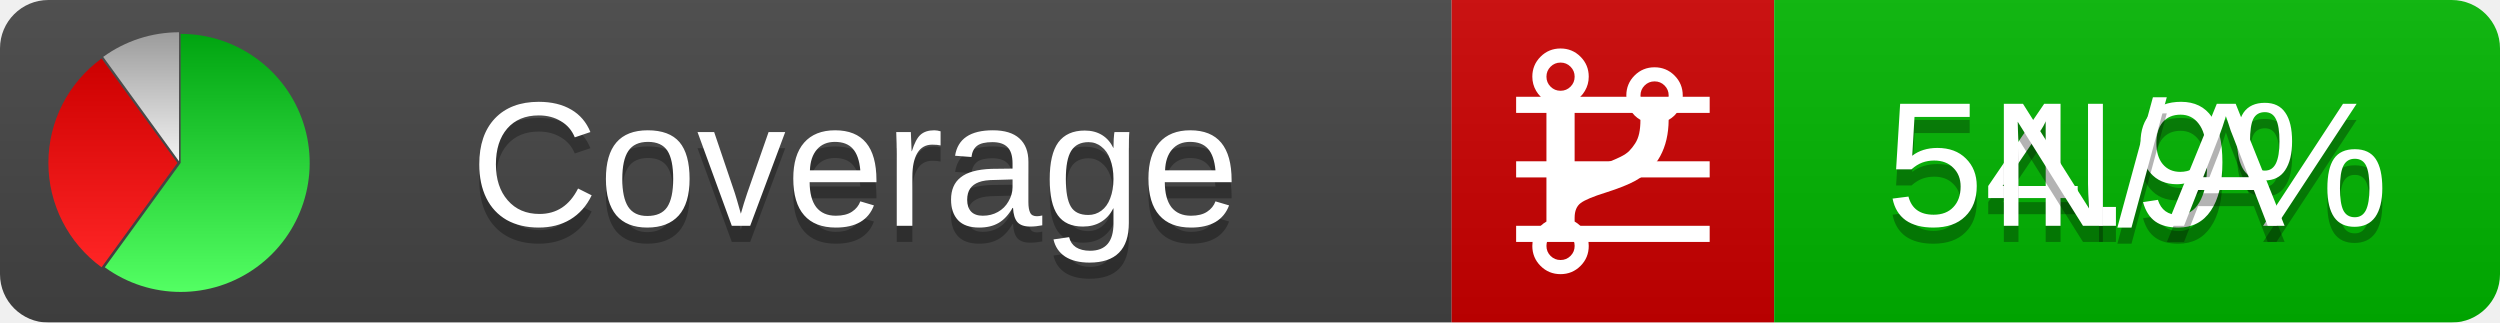
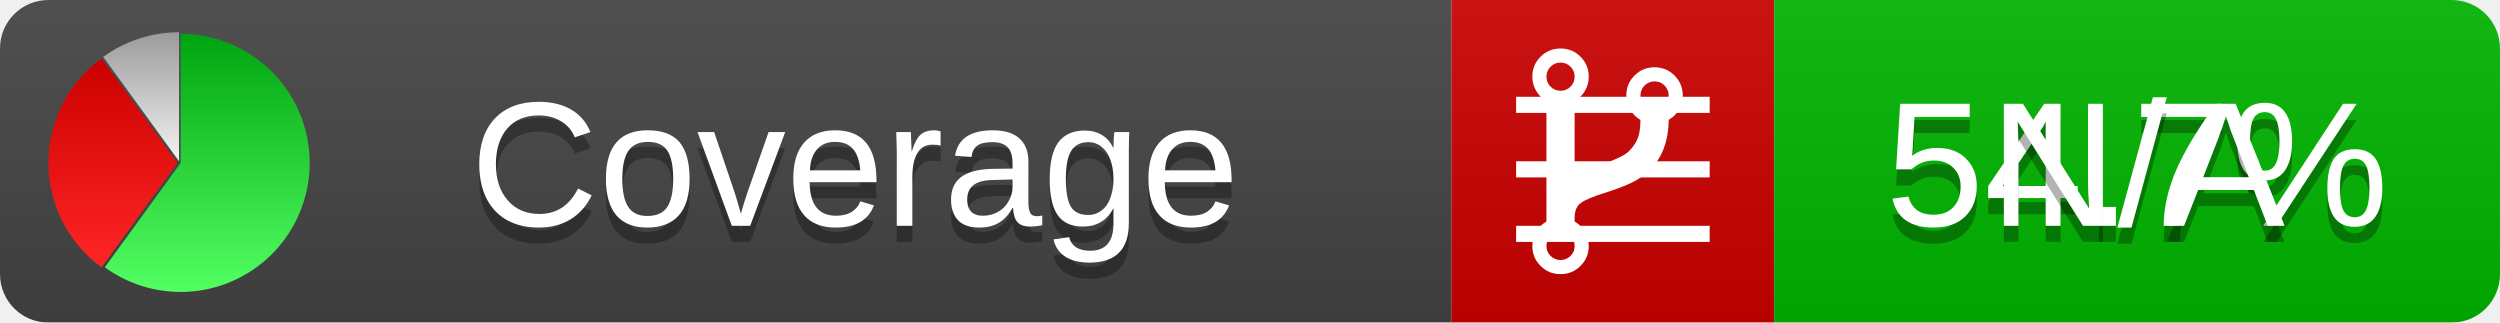
<svg xmlns="http://www.w3.org/2000/svg" xmlns:xlink="http://www.w3.org/1999/xlink" width="155" height="20">
  <style type="text/css">
          
            @keyframes fadeout {
              0 % { visibility: visible; opacity: 1; }
              40% { visibility: visible; opacity: 1; }
              50% { visibility: hidden; opacity: 0; }
              90% { visibility: hidden; opacity: 0; }
              100% { visibility: visible; opacity: 1; }
            }
            @keyframes fadein {
              0% { visibility: hidden; opacity: 0; }
              40% { visibility: hidden; opacity: 0; }
              50% { visibility: visible; opacity: 1; }
              90% { visibility: visible; opacity: 1; }
              100% { visibility: hidden; opacity: 0; }
            }
            .linecoverage {
                animation-duration: 10s;
                animation-name: fadeout;
                animation-iteration-count: infinite;
            }
            .branchcoverage {
                animation-duration: 10s;
                animation-name: fadein;
                animation-iteration-count: infinite;
            }
          
    </style>
  <defs>
    <linearGradient id="gradient" x2="0" y2="100%">
      <stop offset="0" stop-color="#bbb" stop-opacity=".1" />
      <stop offset="1" stop-opacity=".1" />
    </linearGradient>
    <linearGradient id="green" x2="0" y2="100%">
      <stop offset="0" stop-color="#00A410" />
      <stop offset="1" stop-color="#53FF63" />
    </linearGradient>
    <linearGradient id="red" x2="0" y2="100%">
      <stop offset="0" stop-color="#C00" />
      <stop offset="1" stop-color="#FF2525" />
    </linearGradient>
    <linearGradient id="gray" x2="0" y2="100%">
      <stop offset="0" stop-color="#9B9B9B" />
      <stop offset="1" stop-color="#F3F3F3" />
    </linearGradient>
    <mask id="mask">
      <rect width="155" height="20" rx="3" fill="#fff" />
    </mask>
    <g id="icon">
      <path style="fill:url(#green);" d="M205,202.5 l0,-200 a200,200 0 1,1 -117.558,361.803 z" />
      <path style="fill:url(#red);" d="M200,202.5 l-117.558,161.803 a200,200 0 0,1 0,-323.607 z" />
      <path style="fill:url(#gray);" d="M202.5,200 l-117.558,-161.803 a200,200 0 0,1 117.558,-38.196 z" />
    </g>
  </defs>
  <g mask="url(#mask)">
    <rect x="0" y="0" width="90" height="20" fill="#444" />
    <rect x="90" y="0" width="20" height="20" fill="#c00" />
    <rect x="110" y="0" width="45" height="20" fill="#00B600" />
    <rect x="0" y="0" width="155" height="20" fill="url(#gradient)" />
  </g>
  <g>
    <path class="linecoverage" stroke="#fff" d="M94 6.5 h12 M94 10.5 h12 M94 14.5 h12" />
    <path class="branchcoverage" fill="#fff" d="m 97.628,15.247 q 0,-0.364 -0.255,-0.619 -0.255,-0.255 -0.619,-0.255 -0.364,0 -0.619,0.255 -0.255,0.255 -0.255,0.619 0,0.364 0.255,0.619 0.255,0.255 0.619,0.255 0.364,0 0.619,-0.255 0.255,-0.255 0.255,-0.619 z m 0,-10.493 q 0,-0.364 -0.255,-0.619 -0.255,-0.255 -0.619,-0.255 -0.364,0 -0.619,0.255 -0.255,0.255 -0.255,0.619 0,0.364 0.255,0.619 0.255,0.255 0.619,0.255 0.364,0 0.619,-0.255 0.255,-0.255 0.255,-0.619 z m 5.83,1.166 q 0,-0.364 -0.255,-0.619 -0.255,-0.255 -0.619,-0.255 -0.364,0 -0.619,0.255 -0.255,0.255 -0.255,0.619 0,0.364 0.255,0.619 0.255,0.255 0.619,0.255 0.364,0 0.619,-0.255 0.255,-0.255 0.255,-0.619 z m 0.874,0 q 0,0.474 -0.237,0.879 -0.237,0.405 -0.638,0.633 -0.018,2.614 -2.059,3.771 -0.619,0.346 -1.849,0.738 -1.166,0.364 -1.544,0.647 -0.378,0.282 -0.378,0.911 l 0,0.237 q 0.401,0.228 0.638,0.633 0.237,0.405 0.237,0.879 0,0.729 -0.51,1.239 -0.51,0.51 -1.239,0.51 -0.729,0 -1.239,-0.51 -0.51,-0.51 -0.51,-1.239 0,-0.474 0.237,-0.879 0.237,-0.405 0.638,-0.633 l 0,-7.469 q -0.401,-0.228 -0.638,-0.633 -0.237,-0.405 -0.237,-0.879 0,-0.729 0.51,-1.239 0.51,-0.51 1.239,-0.51 0.729,0 1.239,0.51 0.51,0.51 0.51,1.239 0,0.474 -0.237,0.879 -0.237,0.405 -0.638,0.633 l 0,4.527 q 0.492,-0.237 1.403,-0.519 0.501,-0.155 0.797,-0.269 0.296,-0.114 0.642,-0.282 0.346,-0.169 0.537,-0.36 0.191,-0.191 0.369,-0.465 0.178,-0.273 0.255,-0.633 0.077,-0.36 0.077,-0.833 -0.401,-0.228 -0.638,-0.633 -0.237,-0.405 -0.237,-0.879 0,-0.729 0.51,-1.239 0.51,-0.51 1.239,-0.51 0.729,0 1.239,0.51 0.51,0.51 0.51,1.239 z" />
  </g>
  <g fill="#fff" text-anchor="middle" font-family="Verdana,Arial,Geneva,sans-serif" font-size="11">
    <a xlink:href="https://github.com/danielpalme/ReportGenerator" target="_top">
      <use xlink:href="#icon" transform="translate(3,2) scale(.04)" />
    </a>
    <text x="53" y="15" fill="#010101" fill-opacity=".3">Coverage</text>
    <text x="53" y="14" fill="#fff">Coverage</text>
-     <text class="linecoverage" x="132.5" y="15" fill="#010101" fill-opacity=".3">54.9%</text>
-     <text class="linecoverage" x="132.5" y="14">54.9%</text>
+     <text class="linecoverage" x="132.5" y="15" fill="#010101" fill-opacity=".3">54.7%</text>
+     <text class="linecoverage" x="132.5" y="14">54.7%</text>
    <text class="branchcoverage" x="132.5" y="15" fill="#010101" fill-opacity=".3">N/A</text>
    <text class="branchcoverage" x="132.5" y="14">N/A</text>
  </g>
  <g>
    <rect class="linecoverage" x="90" y="0" width="65" height="20" fill-opacity="0" />
    <rect class="branchcoverage" x="90" y="0" width="65" height="20" fill-opacity="0" />
  </g>
</svg>
